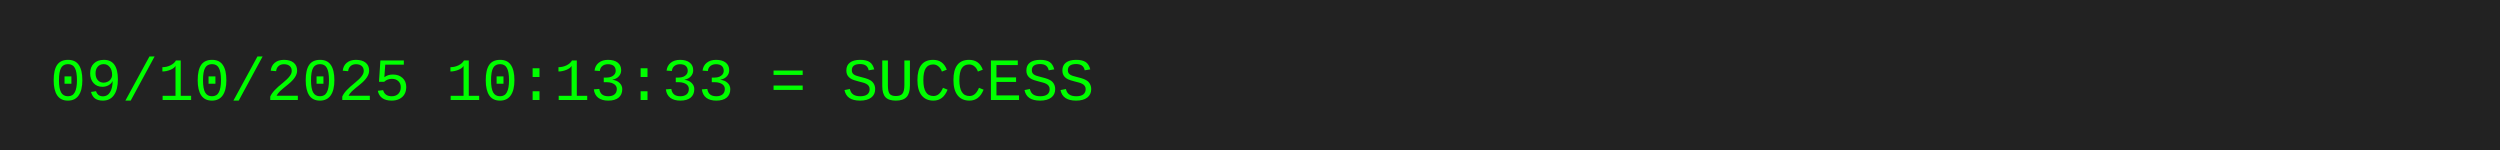
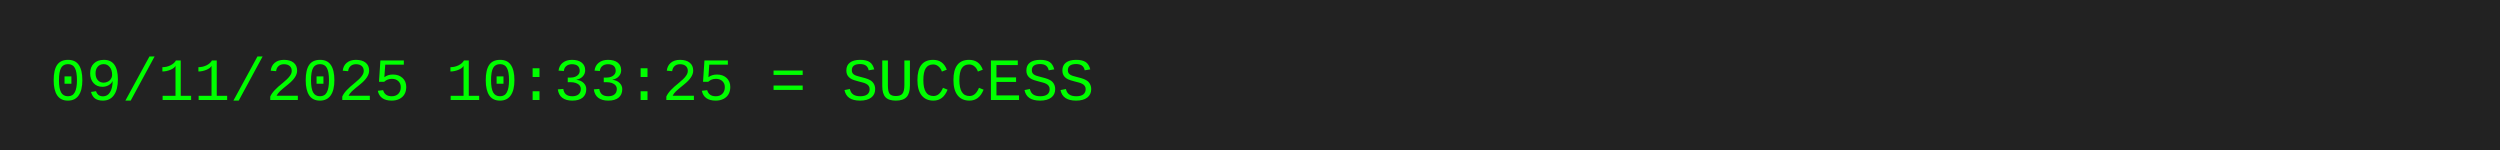
<svg xmlns="http://www.w3.org/2000/svg" width="500" height="30">
  <rect width="500" height="30" fill="#222" />
-   <text x="10" y="20" font-family="Courier New, monospace" font-size="12" fill="#0f0">09/10/2025 10:13:33 = SUCCESS</text>
+   <text x="10" y="20" font-family="Courier New, monospace" font-size="12" fill="#0f0">09/11/2025 10:33:25 = SUCCESS</text>
</svg>
